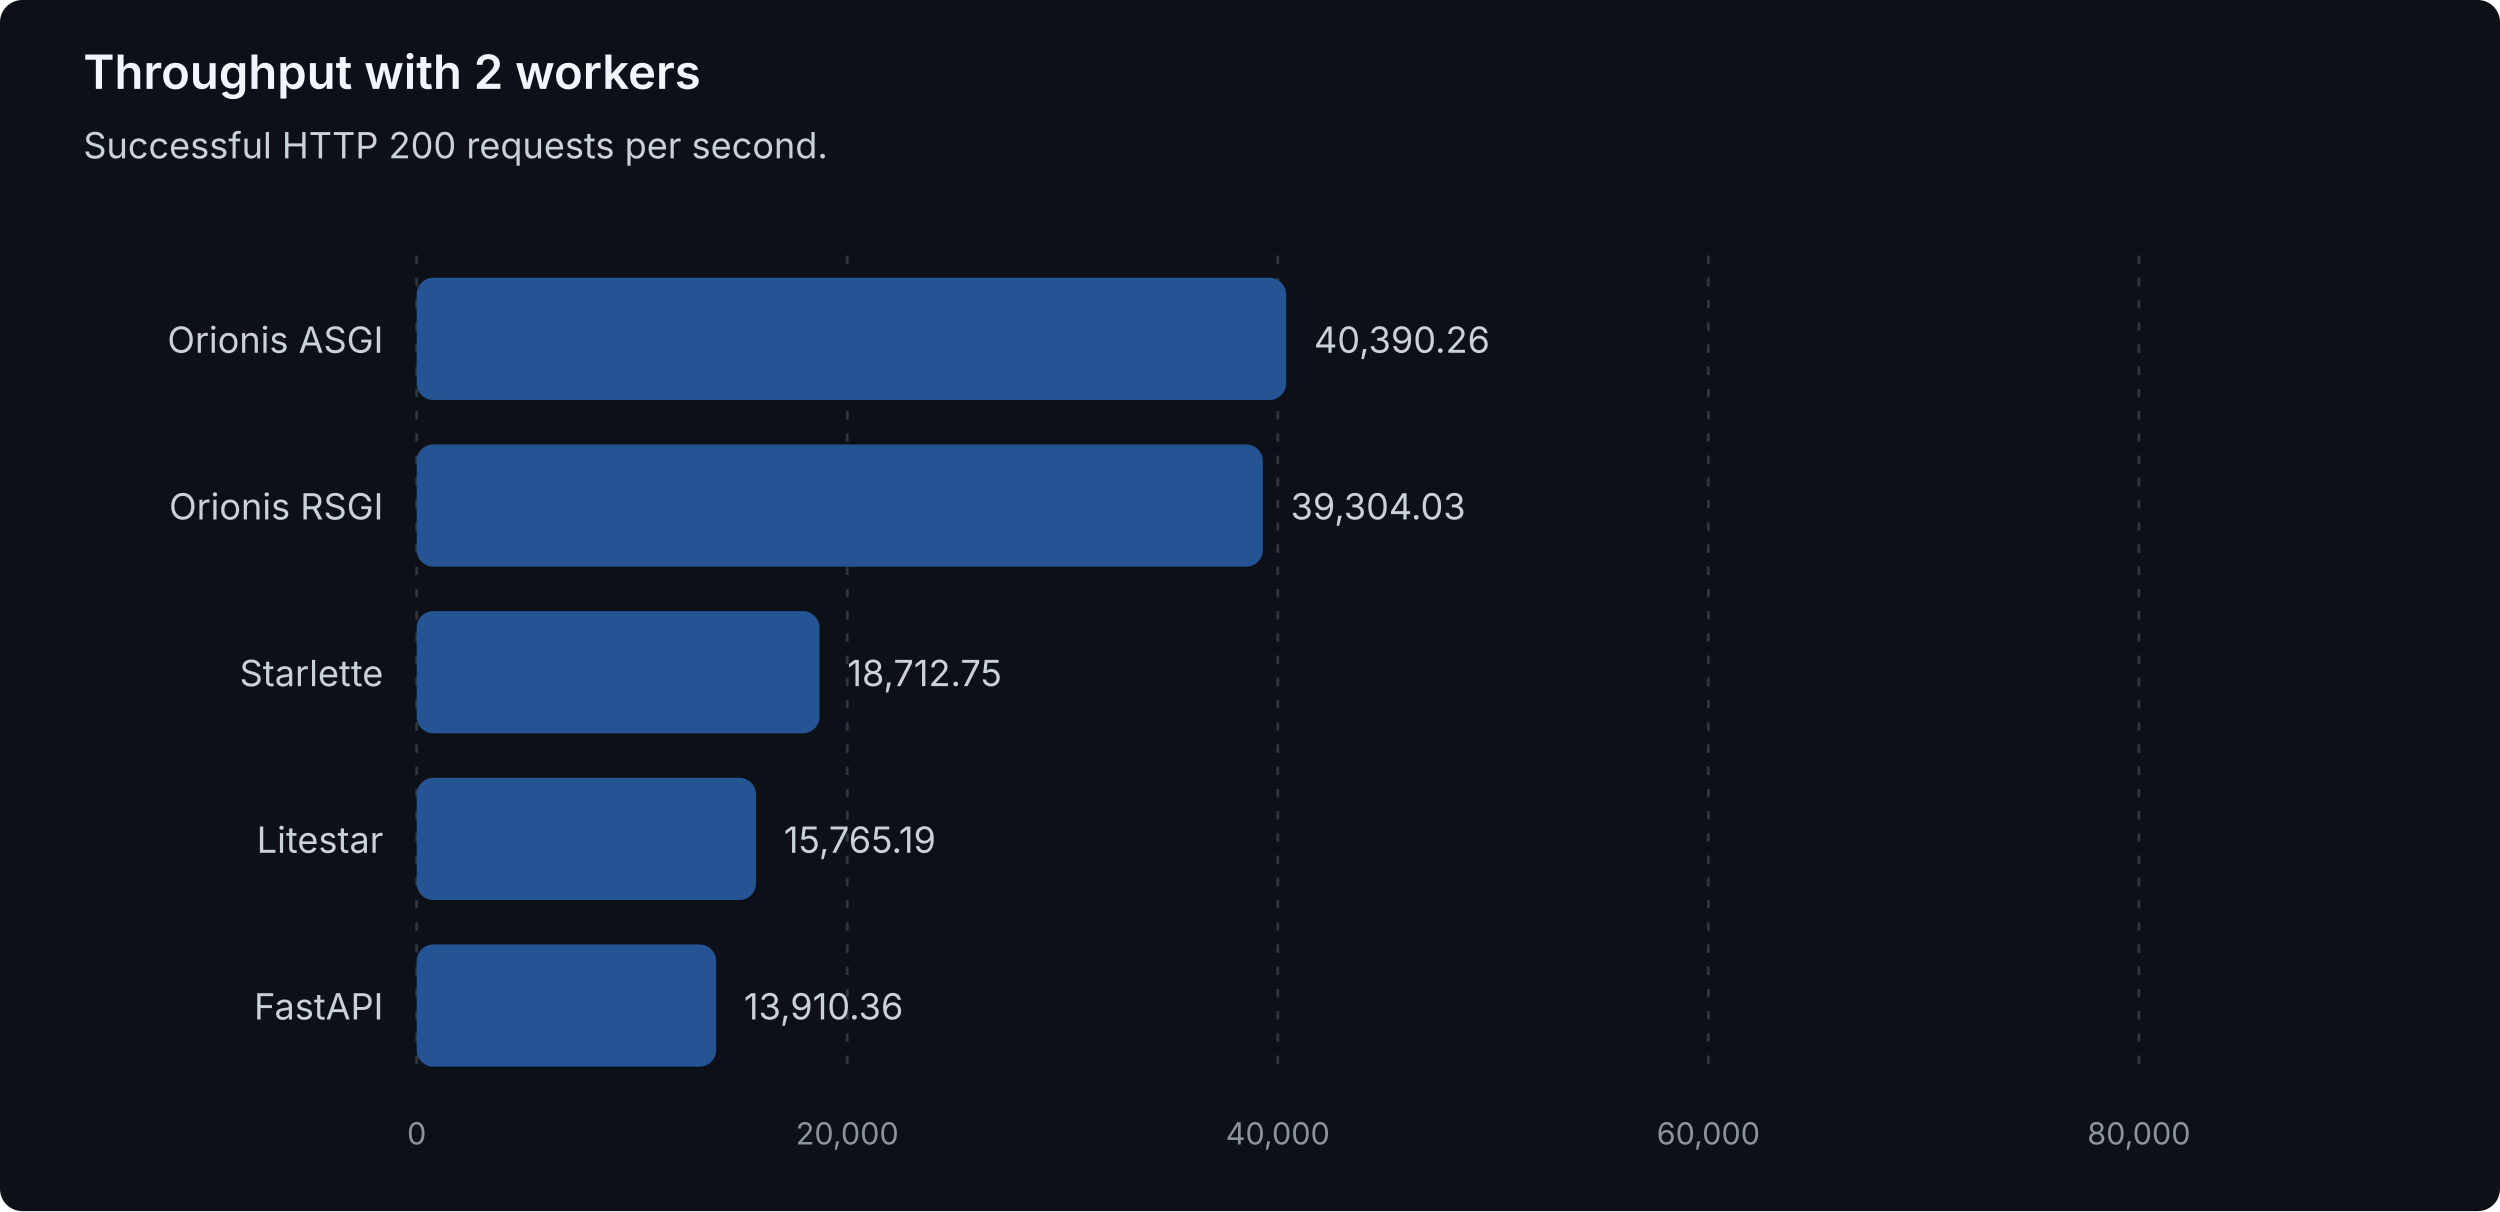
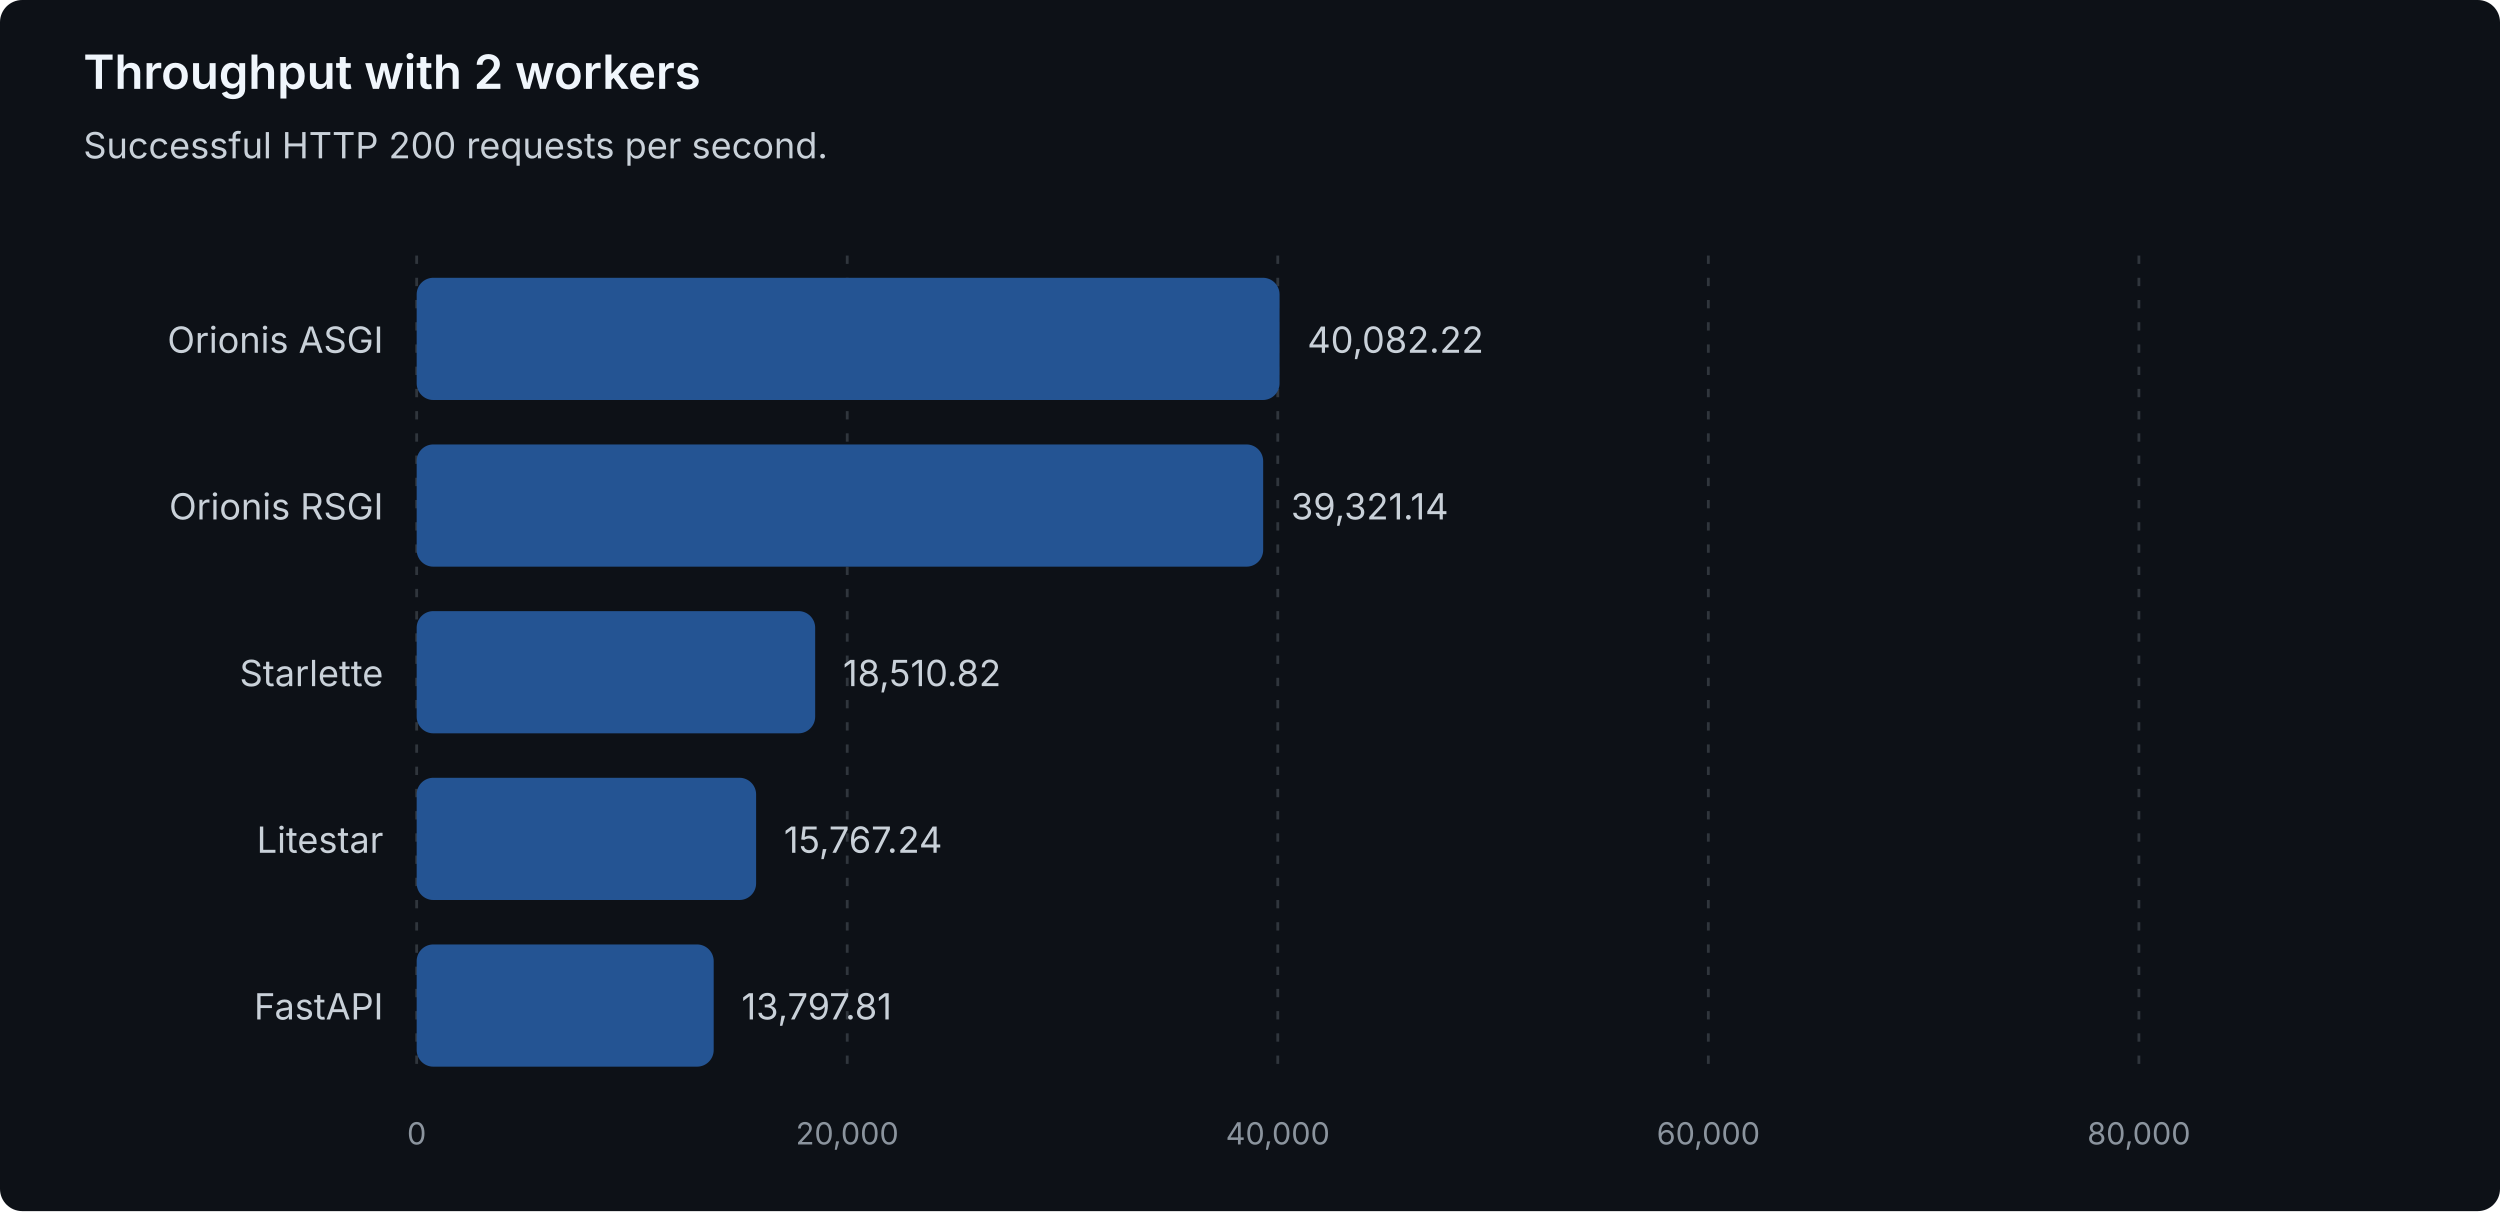
<svg xmlns="http://www.w3.org/2000/svg" width="900" height="436" viewBox="0 0 900 436" role="img" aria-labelledby="title description">
  <style>
text { font-family: system-ui, -apple-system, 'Segoe UI', sans-serif; }
.heading { fill: #f0f6fc; font-size: 17px; font-weight: 600; }
.label { fill: #c9d1d9; font-size: 13px; }
.muted { fill: #8b949e; font-size: 11px; }
.grid { stroke: #30363d; stroke-dasharray: 3 5; }
.bar { fill: #245493; }
</style>
  <rect width="900" height="436" rx="8" fill="#0d1117" />
  <text class="heading" x="30" y="32">Throughput with 2 workers</text>
  <text class="label" x="30" y="57">Successful HTTP 200 requests per second.</text>
  <line class="grid" x1="150.00" y1="92" x2="150.00" y2="388" />
  <text class="muted" x="150.00" y="412" text-anchor="middle">0</text>
  <line class="grid" x1="305.00" y1="92" x2="305.00" y2="388" />
  <text class="muted" x="305.00" y="412" text-anchor="middle">20,000</text>
  <line class="grid" x1="460.00" y1="92" x2="460.00" y2="388" />
  <text class="muted" x="460.00" y="412" text-anchor="middle">40,000</text>
  <line class="grid" x1="615.00" y1="92" x2="615.00" y2="388" />
  <text class="muted" x="615.00" y="412" text-anchor="middle">60,000</text>
  <line class="grid" x1="770.00" y1="92" x2="770.00" y2="388" />
  <text class="muted" x="770.00" y="412" text-anchor="middle">80,000</text>
  <g data-framework="orionis-asgi">
    <text class="label" x="138" y="127" text-anchor="end">Orionis ASGI</text>
-     <rect class="bar" x="150" y="100" width="313.02" height="44" rx="6" />
-     <text class="label" x="473.02" y="127">40,390.26</text>
+     <rect class="bar" x="150" y="100" width="310.64" height="44" rx="6" />
+     <text class="label" x="470.64" y="127">40,082.22</text>
  </g>
  <g data-framework="orionis-rsgi">
    <text class="label" x="138" y="187" text-anchor="end">Orionis RSGI</text>
-     <rect class="bar" x="150" y="160" width="304.61" height="44" rx="6" />
-     <text class="label" x="464.61" y="187">39,304.03</text>
+     <rect class="bar" x="150" y="160" width="304.74" height="44" rx="6" />
+     <text class="label" x="464.74" y="187">39,321.14</text>
  </g>
  <g data-framework="starlette">
    <text class="label" x="138" y="247" text-anchor="end">Starlette</text>
-     <rect class="bar" x="150" y="220" width="145.02" height="44" rx="6" />
-     <text class="label" x="305.02" y="247">18,712.75</text>
+     <rect class="bar" x="150" y="220" width="143.46" height="44" rx="6" />
+     <text class="label" x="303.46" y="247">18,510.82</text>
  </g>
  <g data-framework="litestar">
    <text class="label" x="138" y="307" text-anchor="end">Litestar</text>
-     <rect class="bar" x="150" y="280" width="122.18" height="44" rx="6" />
-     <text class="label" x="282.18" y="307">15,765.19</text>
+     <rect class="bar" x="150" y="280" width="122.20" height="44" rx="6" />
+     <text class="label" x="282.20" y="307">15,767.24</text>
  </g>
  <g data-framework="fastapi">
    <text class="label" x="138" y="367" text-anchor="end">FastAPI</text>
-     <rect class="bar" x="150" y="340" width="107.81" height="44" rx="6" />
-     <text class="label" x="267.81" y="367">13,910.36</text>
+     <rect class="bar" x="150" y="340" width="106.93" height="44" rx="6" />
+     <text class="label" x="266.93" y="367">13,797.81</text>
  </g>
</svg>
